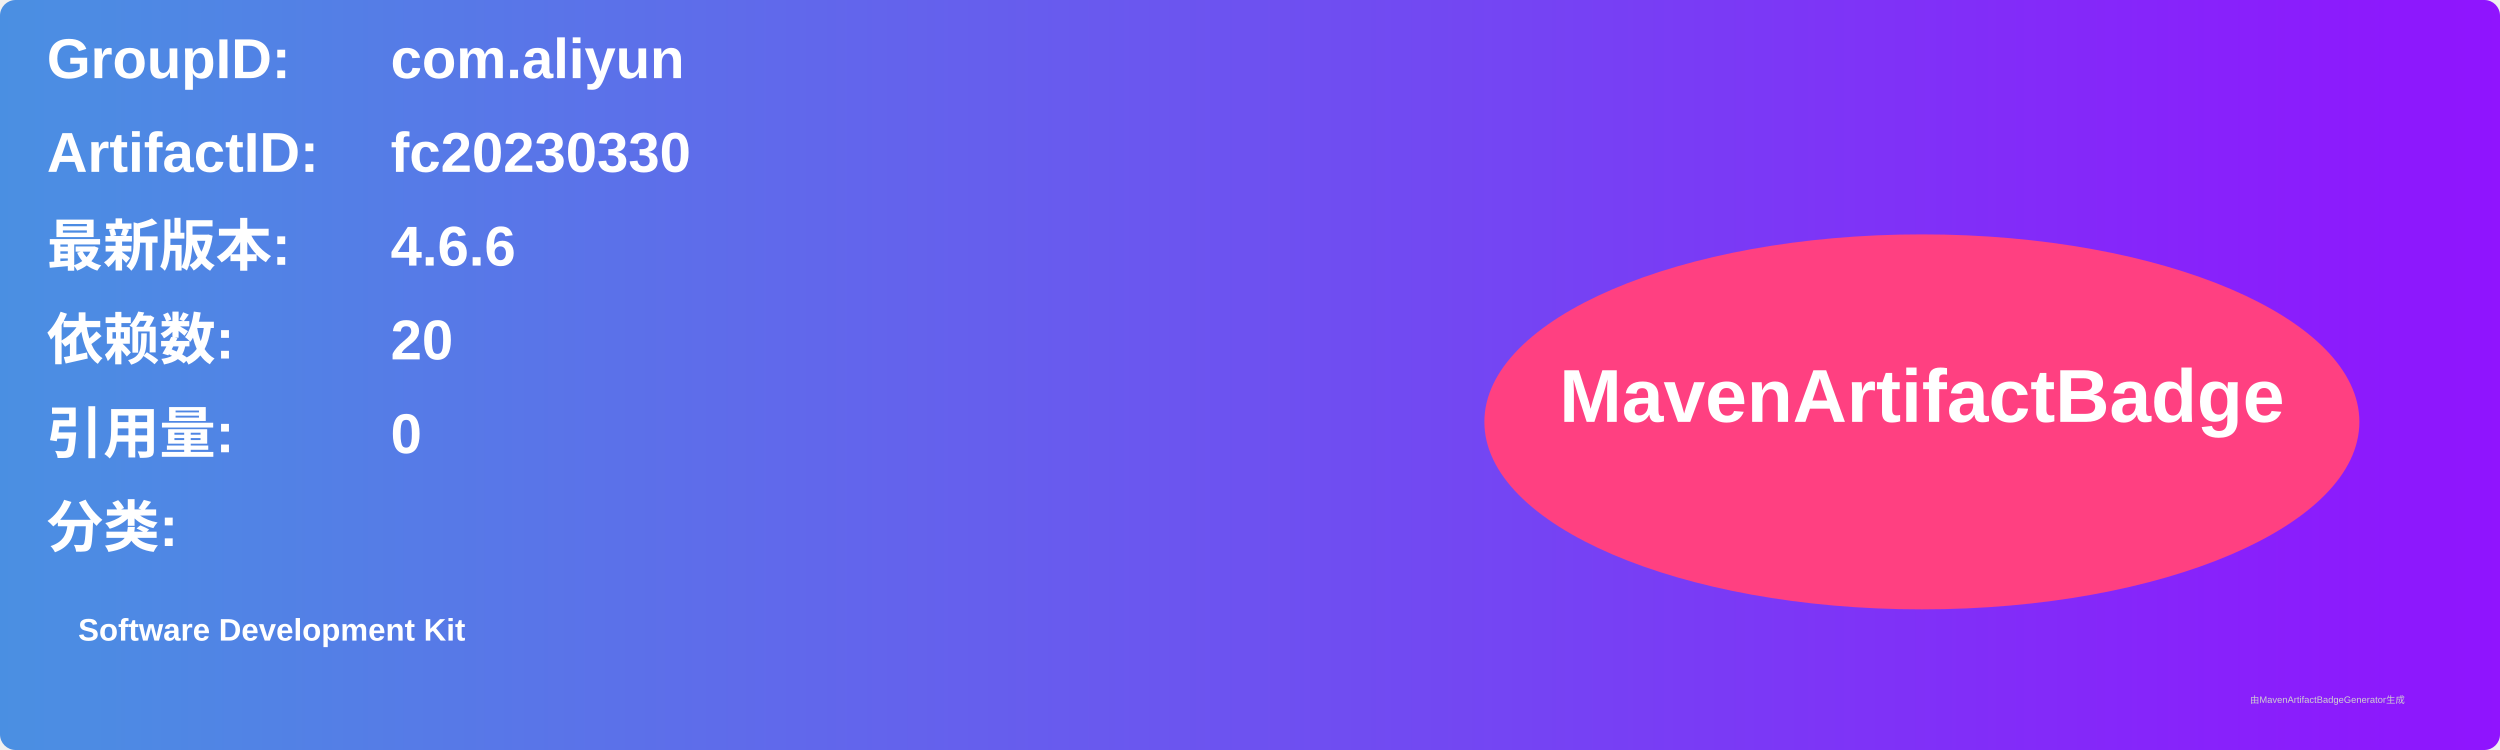
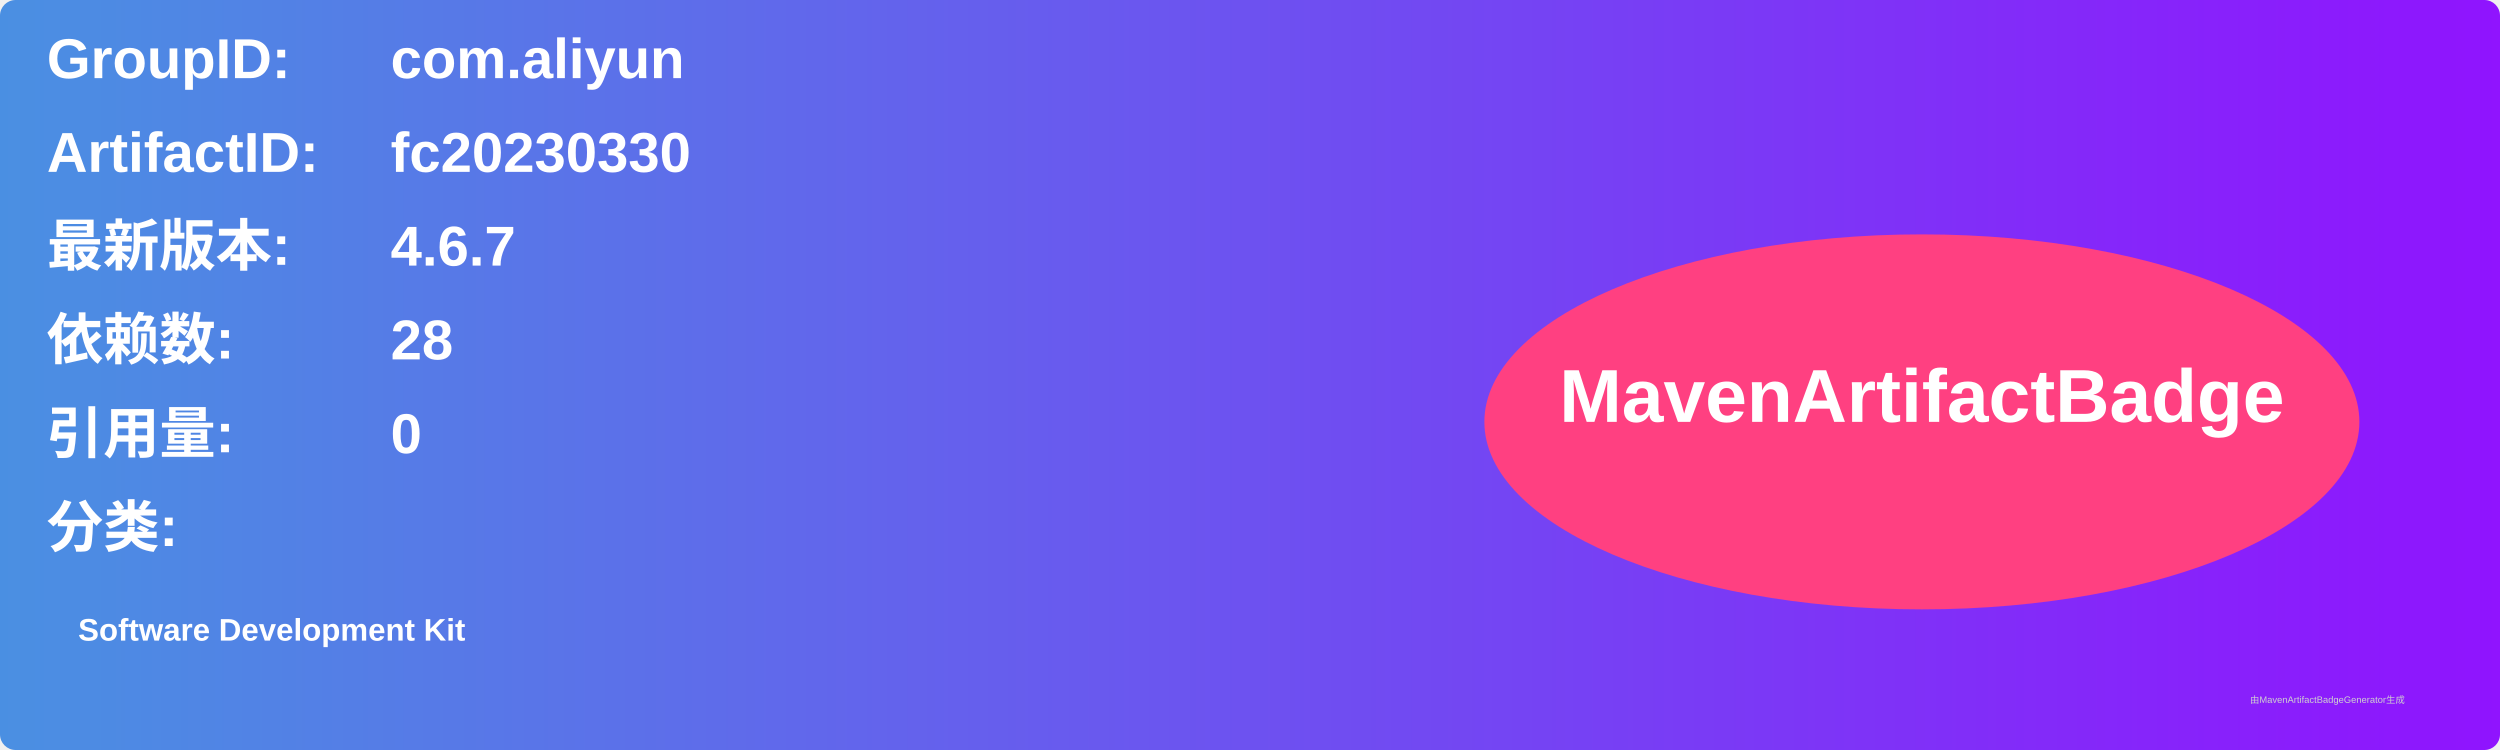
<svg xmlns="http://www.w3.org/2000/svg" width="800" height="240" viewBox="0 0 800 240">
  <linearGradient id="grad" x1="0%" y1="0%" x2="100%" y2="0%">
    <stop offset="0%" stop-color="#4a90e2" />
    <stop offset="100%" stop-color="#9013fe" />
  </linearGradient>
  <rect width="100%" height="100%" rx="5" ry="5" fill="url(#grad)" />
  <g transform="translate(15, 15)">
    <text x="0" y="10" font-family="Arial" font-size="18" fill="white" font-weight="bold" width="260">GroupID:</text>
    <text x="110" y="10" font-family="Arial" font-size="18" fill="white" font-weight="bold" width="460">com.aliyun</text>
    <text x="0" y="40" font-family="Arial" font-size="18" fill="white" font-weight="bold" width="260">ArtifactID:</text>
    <text x="110" y="40" font-family="Arial" font-size="18" fill="white" font-weight="bold" width="460">fc20230330</text>
    <text x="0" y="70" font-family="Arial" font-size="18" fill="white" font-weight="bold">最新版本:</text>
    <text x="110" y="70" font-family="Arial" font-size="18" fill="white" font-weight="bold">
-       <tspan font-weight="bold">4.6.6</tspan>
+       <tspan font-weight="bold">4.6.7</tspan>
    </text>
    <text x="0" y="100" font-family="Arial" font-size="18" fill="white" font-weight="bold">依赖数: </text>
    <text x="110" y="100" font-family="Arial" font-size="18" fill="white">
-       <tspan font-weight="bold">20</tspan>
+       <tspan font-weight="bold">28</tspan>
    </text>
    <text x="0" y="130" font-family="Arial" font-size="18" fill="white" font-weight="bold">引用量: </text>
    <text x="110" y="130" font-family="Arial" font-size="18" fill="white">
      <tspan font-weight="bold">0</tspan>
    </text>
    <text x="0" y="160" font-family="Arial" font-size="18" fill="white" font-weight="bold">分类:</text>
    <text x="10" y="190" font-family="Arial" font-size="10" fill="white">
      <tspan font-weight="bold">Software Development Kit</tspan>
    </text>
    <ellipse cx="600" cy="120" rx="140" ry="60" fill="#ff4081" />
    <text x="600" y="120" text-anchor="middle" font-family="Arial" font-size="24" fill="white" font-weight="bold">MavenArtifactBadge</text>
  </g>
  <text x="720" y="225" font-family="Arial" font-size="3" fill="#d0d0d0">由MavenArtifactBadgeGenerator生成</text>
</svg>
